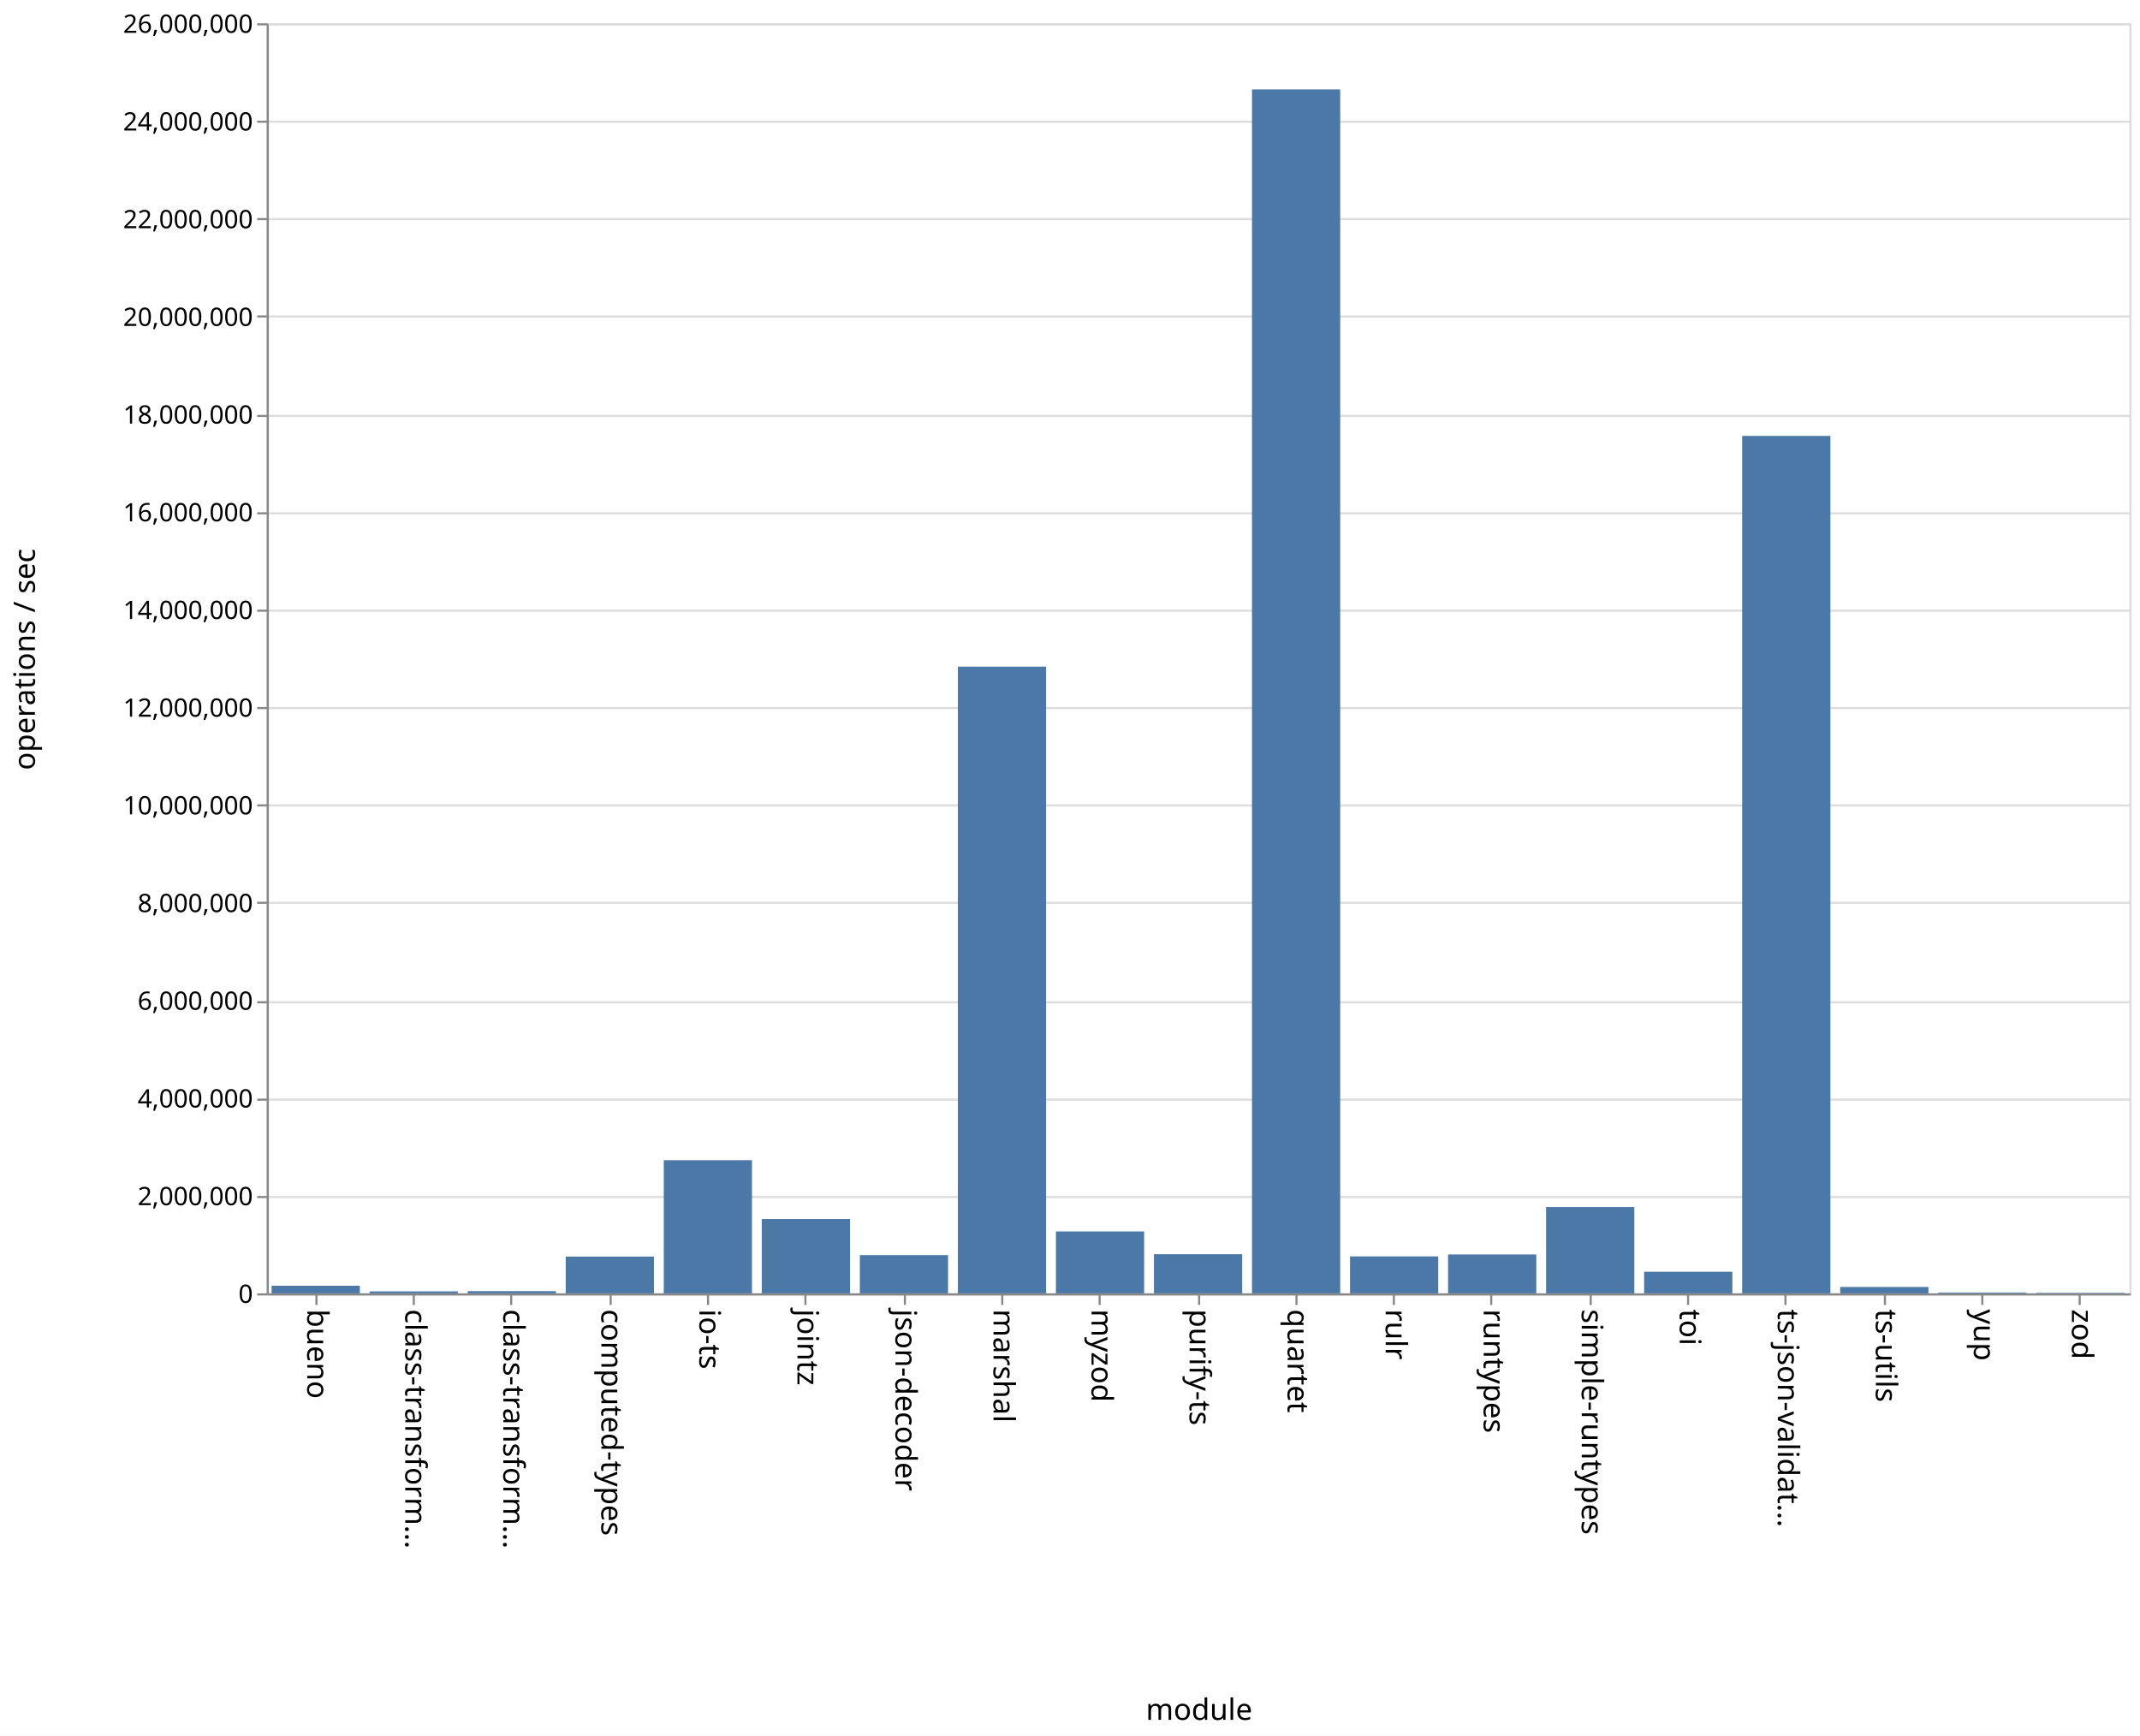
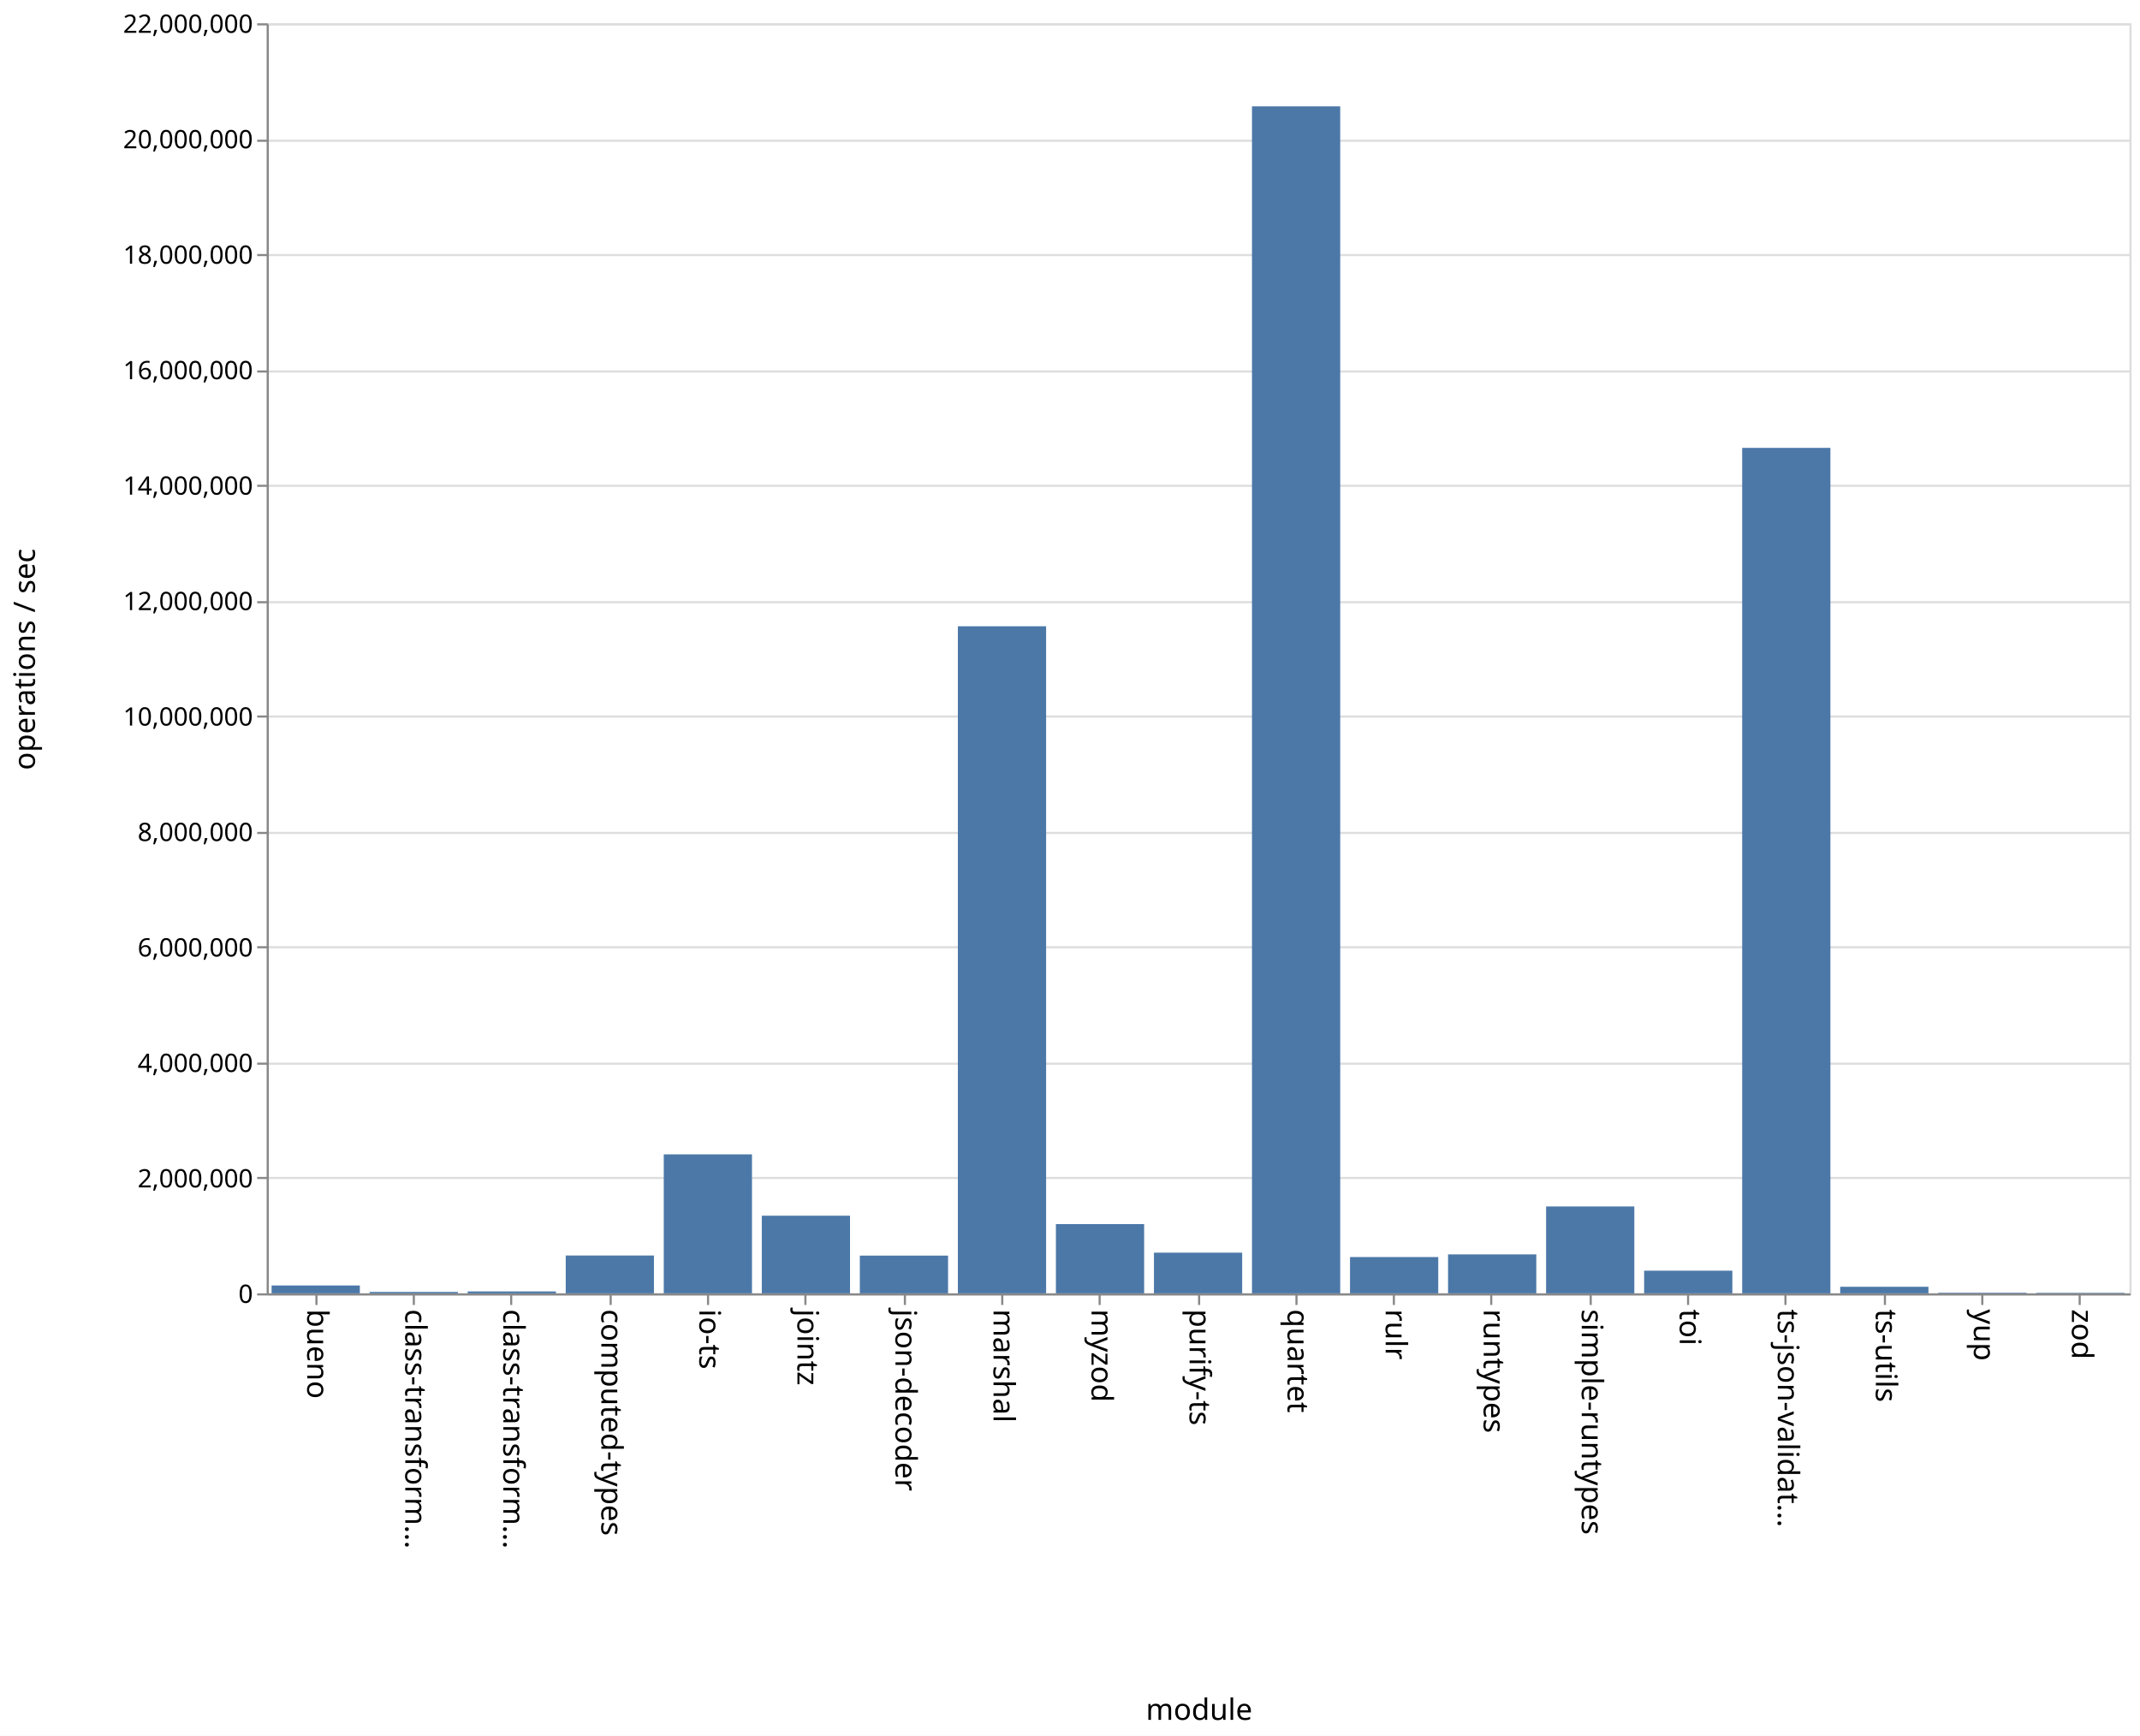
<svg xmlns="http://www.w3.org/2000/svg" class="marks" width="1011" height="820">
  <path fill="#fff" d="M0 0h1011v820H0z" />
  <g class="mark-group role-frame root" aria-roledescription="group mark container" fill="none" stroke-miterlimit="10">
    <path class="background" aria-hidden="true" d="M126.5 11.5h880v600h-880z" stroke="#ddd" />
    <g class="mark-group role-axis" aria-hidden="true">
      <path class="background" aria-hidden="true" d="M126.5 11.5z" pointer-events="none" />
      <g class="mark-rule role-axis-grid" pointer-events="none" stroke="#ddd">
-         <path d="M126.5 611.5h880M126.5 565.5h880M126.5 519.5h880M126.5 473.5h880M126.5 426.5h880M126.5 380.5h880M126.5 334.5h880M126.5 288.5h880M126.5 242.5h880M126.5 196.5h880M126.5 149.5h880M126.5 103.5h880M126.5 57.5h880M126.5 11.5h880" />
+         <path d="M126.5 611.5h880M126.5 556.5h880M126.5 502.5h880M126.5 447.5h880M126.5 393.5h880M126.5 338.5h880M126.5 284.5h880M126.5 229.5h880M126.5 175.5h880M126.5 120.5h880M126.5 66.5h880M126.5 11.5h880" />
      </g>
    </g>
    <g class="mark-group role-axis" aria-roledescription="axis" aria-label="X-axis titled 'module' for a discrete scale with 19 values: bueno, class-transformer-validator-async, class-transformer-validator-sync, computed-types, io-ts, ending with zod">
      <path class="background" aria-hidden="true" d="M126.5 611.5z" pointer-events="none" />
      <g class="mark-rule role-axis-tick" pointer-events="none" stroke="#888">
        <path d="M149.5 611.5v5M195.5 611.5v5M241.5 611.5v5M288.5 611.5v5M334.5 611.5v5M380.5 611.5v5M427.5 611.5v5M473.5 611.5v5M519.5 611.5v5M566.5 611.5v5M612.5 611.5v5M658.5 611.5v5M704.5 611.5v5M751.5 611.5v5M797.5 611.5v5M843.5 611.5v5M890.5 611.5v5M936.5 611.5v5M982.5 611.5v5" />
      </g>
      <g class="mark-text role-axis-label" pointer-events="none" font-family="sans-serif" font-size="14" fill="#000">
        <text transform="rotate(90 -236.671 381.829)">
                    bueno
                </text>
        <text transform="rotate(90 -213.513 404.987)">
                    class-transform…
                </text>
        <text transform="rotate(90 -190.355 428.145)">
                    class-transform…
                </text>
        <text transform="rotate(90 -167.197 451.303)">
                    computed-types
                </text>
        <text transform="rotate(90 -144.04 474.46)">
                    io-ts
                </text>
        <text transform="rotate(90 -120.882 497.618)">
                    jointz
                </text>
        <text transform="rotate(90 -97.724 520.776)">
                    json-decoder
                </text>
        <text transform="rotate(90 -74.566 543.934)">
                    marshal
                </text>
        <text transform="rotate(90 -51.408 567.092)">
                    myzod
                </text>
        <text transform="rotate(90 -28.25 590.25)">
                    purify-ts
                </text>
        <text transform="rotate(90 -5.092 613.408)">
                    quartet
                </text>
        <text transform="rotate(90 18.066 636.566)">
                    rulr
                </text>
        <text transform="rotate(90 41.224 659.724)">
                    runtypes
                </text>
        <text transform="rotate(90 64.382 682.882)">
                    simple-runtypes
                </text>
        <text transform="rotate(90 87.54 706.04)">
                    toi
                </text>
        <text transform="rotate(90 110.697 729.197)">
                    ts-json-validat…
                </text>
        <text transform="rotate(90 133.855 752.355)">
                    ts-utils
                </text>
        <text transform="rotate(90 157.013 775.513)">
                    yup
                </text>
        <text transform="rotate(90 180.171 798.671)">
                    zod
                </text>
      </g>
      <path stroke="#888" d="M126.5 611.5h880" pointer-events="none" />
      <text text-anchor="middle" transform="translate(566.5 812.5)" font-family="sans-serif" font-size="14" fill="#000" pointer-events="none">
                module
            </text>
    </g>
-     <g class="mark-group role-axis" aria-roledescription="axis" aria-label="Y-axis titled 'operations / sec' for a linear scale with values from 0 to 26,000,000">
+     <g class="mark-group role-axis" aria-roledescription="axis" aria-label="Y-axis titled 'operations / sec' for a linear scale with values from 0 to 22,000,000">
      <path class="background" aria-hidden="true" d="M126.5 11.5z" pointer-events="none" />
      <g class="mark-rule role-axis-tick" pointer-events="none" stroke="#888">
-         <path d="M126.5 611.5h-5M126.5 565.5h-5M126.5 519.5h-5M126.5 473.5h-5M126.5 426.5h-5M126.5 380.5h-5M126.5 334.5h-5M126.5 288.5h-5M126.5 242.5h-5M126.5 196.5h-5M126.5 149.5h-5M126.5 103.5h-5M126.5 57.5h-5M126.5 11.5h-5" />
+         <path d="M126.5 611.5h-5M126.5 556.5h-5M126.5 502.5h-5M126.5 447.5h-5M126.5 393.5h-5M126.5 338.5h-5M126.5 284.5h-5M126.5 229.5h-5M126.5 175.5h-5M126.5 120.5h-5M126.5 66.5h-5M126.5 11.5h-5" />
      </g>
      <g class="mark-text role-axis-label" pointer-events="none" text-anchor="end" font-family="sans-serif" font-size="12" fill="#000">
        <text transform="translate(119.5 615.5)">
                    0
                </text>
-         <text transform="translate(119.5 569.346)">
+         <text transform="translate(119.5 560.955)">
                    2,000,000
                </text>
-         <text transform="translate(119.5 523.192)">
+         <text transform="translate(119.5 506.41)">
                    4,000,000
                </text>
-         <text transform="translate(119.5 477.038)">
+         <text transform="translate(119.5 451.864)">
                    6,000,000
                </text>
-         <text transform="translate(119.5 430.885)">
+         <text transform="translate(119.5 397.318)">
                    8,000,000
                </text>
-         <text transform="translate(119.5 384.73)">
+         <text transform="translate(119.5 342.773)">
                    10,000,000
                </text>
-         <text transform="translate(119.5 338.577)">
+         <text transform="translate(119.5 288.227)">
                    12,000,000
                </text>
-         <text transform="translate(119.5 292.423)">
+         <text transform="translate(119.5 233.682)">
                    14,000,000
                </text>
-         <text transform="translate(119.5 246.27)">
+         <text transform="translate(119.5 179.136)">
                    16,000,000
                </text>
-         <text transform="translate(119.5 200.115)">
+         <text transform="translate(119.5 124.59)">
                    18,000,000
                </text>
-         <text transform="translate(119.5 153.962)">
+         <text transform="translate(119.5 70.045)">
                    20,000,000
                </text>
-         <text transform="translate(119.5 107.808)">
+         <text transform="translate(119.5 15.5)">
                    22,000,000
-                 </text>
-         <text transform="translate(119.5 61.654)">
-                     24,000,000
-                 </text>
-         <text transform="translate(119.5 15.5)">
-                     26,000,000
                </text>
      </g>
      <path stroke="#888" d="M126.5 611.5v-600" pointer-events="none" />
      <text text-anchor="middle" transform="rotate(-90 164 147.5)" font-family="sans-serif" font-size="14" fill="#000" pointer-events="none">
                operations / sec
            </text>
    </g>
    <g class="mark-rect role-mark marks" aria-roledescription="rect mark container" fill="#4c78a8">
-       <path aria-label="operations / sec: 155469; module: bueno" aria-roledescription="bar" d="M128.316 607.412H170V611h-41.684z" />
-       <path aria-label="operations / sec: 40352; module: class-transformer-validator-async" aria-roledescription="bar" d="M174.632 610.069h41.684V611h-41.684z" />
-       <path aria-label="operations / sec: 45014; module: class-transformer-validator-sync" aria-roledescription="bar" d="M220.947 609.961h41.685V611h-41.685z" />
-       <path aria-label="operations / sec: 751771; module: computed-types" aria-roledescription="bar" d="M267.263 593.651h41.684V611h-41.684z" />
-       <path aria-label="operations / sec: 2726157; module: io-ts" aria-roledescription="bar" d="M313.579 548.089h41.684V611H313.58z" />
-       <path aria-label="operations / sec: 1522030; module: jointz" aria-roledescription="bar" d="M359.895 575.876h41.684V611h-41.684z" />
-       <path aria-label="operations / sec: 782711; module: json-decoder" aria-roledescription="bar" d="M406.21 592.937h41.685V611H406.21z" />
-       <path aria-label="operations / sec: 12829869; module: marshal" aria-roledescription="bar" d="M452.526 314.926h41.685V611h-41.685z" />
-       <path aria-label="operations / sec: 1267589; module: myzod" aria-roledescription="bar" d="M498.842 581.748h41.684V611h-41.684z" />
-       <path aria-label="operations / sec: 801227; module: purify-ts" aria-roledescription="bar" d="M545.158 592.51h41.684V611h-41.684z" />
-       <path aria-label="operations / sec: 24646566; module: quartet" aria-roledescription="bar" d="M591.474 42.233h41.684V611h-41.684z" />
-       <path aria-label="operations / sec: 756170; module: rulr" aria-roledescription="bar" d="M637.79 593.55h41.684V611h-41.685z" />
-       <path aria-label="operations / sec: 796346; module: runtypes" aria-roledescription="bar" d="M684.105 592.623h41.684V611h-41.684z" />
-       <path aria-label="operations / sec: 1766908; module: simple-runtypes" aria-roledescription="bar" d="M730.421 570.225h41.684V611h-41.684z" />
-       <path aria-label="operations / sec: 442226; module: toi" aria-roledescription="bar" d="M776.737 600.795h41.684V611h-41.684z" />
-       <path aria-label="operations / sec: 17552922; module: ts-json-validator" aria-roledescription="bar" d="M823.053 205.933h41.684V611h-41.684z" />
-       <path aria-label="operations / sec: 130345; module: ts-utils" aria-roledescription="bar" d="M869.368 607.992h41.685V611h-41.685z" />
-       <path aria-label="operations / sec: 16249; module: yup" aria-roledescription="bar" d="M915.684 610.625h41.684V611h-41.684z" />
-       <path aria-label="operations / sec: 9372; module: zod" aria-roledescription="bar" d="M962 610.784h41.684V611H962z" />
+       <path aria-label="operations / sec: 136141; module: bueno" aria-roledescription="bar" d="M128.316 607.287H170V611h-41.684z" />
+       <path aria-label="operations / sec: 24611; module: class-transformer-validator-async" aria-roledescription="bar" d="M174.632 610.329h41.684V611h-41.684z" />
+       <path aria-label="operations / sec: 33062; module: class-transformer-validator-sync" aria-roledescription="bar" d="M220.947 610.098h41.685V611h-41.685z" />
+       <path aria-label="operations / sec: 655336; module: computed-types" aria-roledescription="bar" d="M267.263 593.127h41.684V611h-41.684z" />
+       <path aria-label="operations / sec: 2407454; module: io-ts" aria-roledescription="bar" d="M313.579 545.342h41.684V611H313.58z" />
+       <path aria-label="operations / sec: 1344749; module: jointz" aria-roledescription="bar" d="M359.895 574.325h41.684V611h-41.684z" />
+       <path aria-label="operations / sec: 653530; module: json-decoder" aria-roledescription="bar" d="M406.21 593.176h41.685V611H406.21z" />
+       <path aria-label="operations / sec: 11555007; module: marshal" aria-roledescription="bar" d="M452.526 295.863h41.685V611h-41.685z" />
+       <path aria-label="operations / sec: 1199625; module: myzod" aria-roledescription="bar" d="M498.842 578.283h41.684V611h-41.684z" />
+       <path aria-label="operations / sec: 704576; module: purify-ts" aria-roledescription="bar" d="M545.158 591.784h41.684V611h-41.684z" />
+       <path aria-label="operations / sec: 20560971; module: quartet" aria-roledescription="bar" d="M591.474 50.246h41.684V611h-41.684z" />
+       <path aria-label="operations / sec: 628542; module: rulr" aria-roledescription="bar" d="M637.79 593.858h41.684V611h-41.685z" />
+       <path aria-label="operations / sec: 674832; module: runtypes" aria-roledescription="bar" d="M684.105 592.595h41.684V611h-41.684z" />
+       <path aria-label="operations / sec: 1504868; module: simple-runtypes" aria-roledescription="bar" d="M730.421 569.958h41.684V611h-41.684z" />
+       <path aria-label="operations / sec: 392457; module: toi" aria-roledescription="bar" d="M776.737 600.297h41.684V611h-41.684z" />
+       <path aria-label="operations / sec: 14645168; module: ts-json-validator" aria-roledescription="bar" d="M823.053 211.586h41.684V611h-41.684z" />
+       <path aria-label="operations / sec: 113653; module: ts-utils" aria-roledescription="bar" d="M869.368 607.9h41.685v3.1h-41.685z" />
+       <path aria-label="operations / sec: 10322; module: yup" aria-roledescription="bar" d="M915.684 610.718h41.684V611h-41.684z" />
+       <path aria-label="operations / sec: 8522; module: zod" aria-roledescription="bar" d="M962 610.768h41.684V611H962z" />
    </g>
  </g>
</svg>
